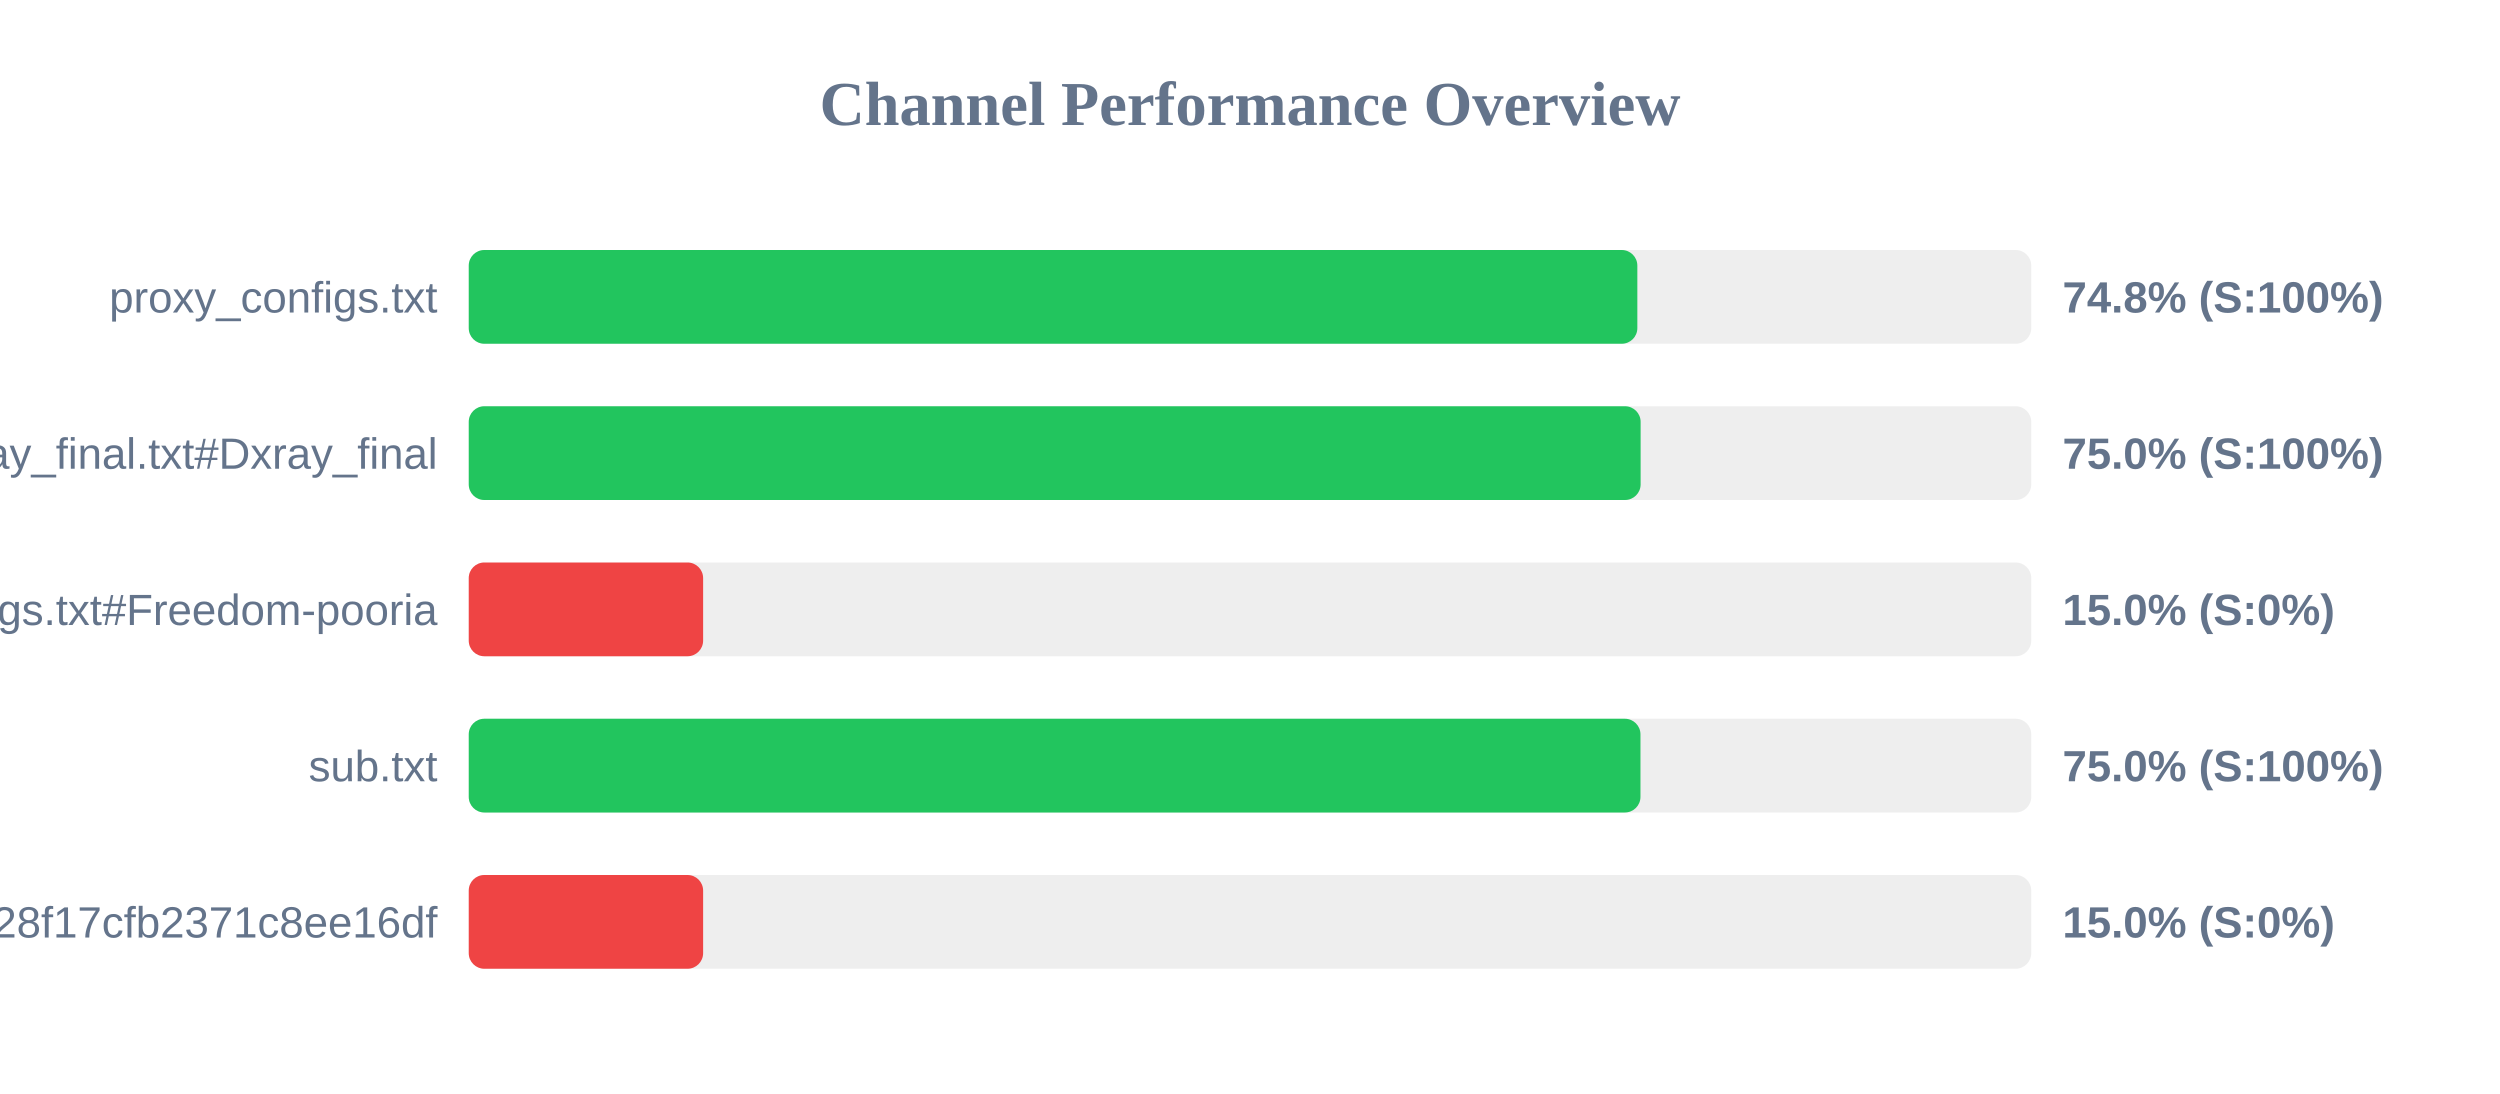
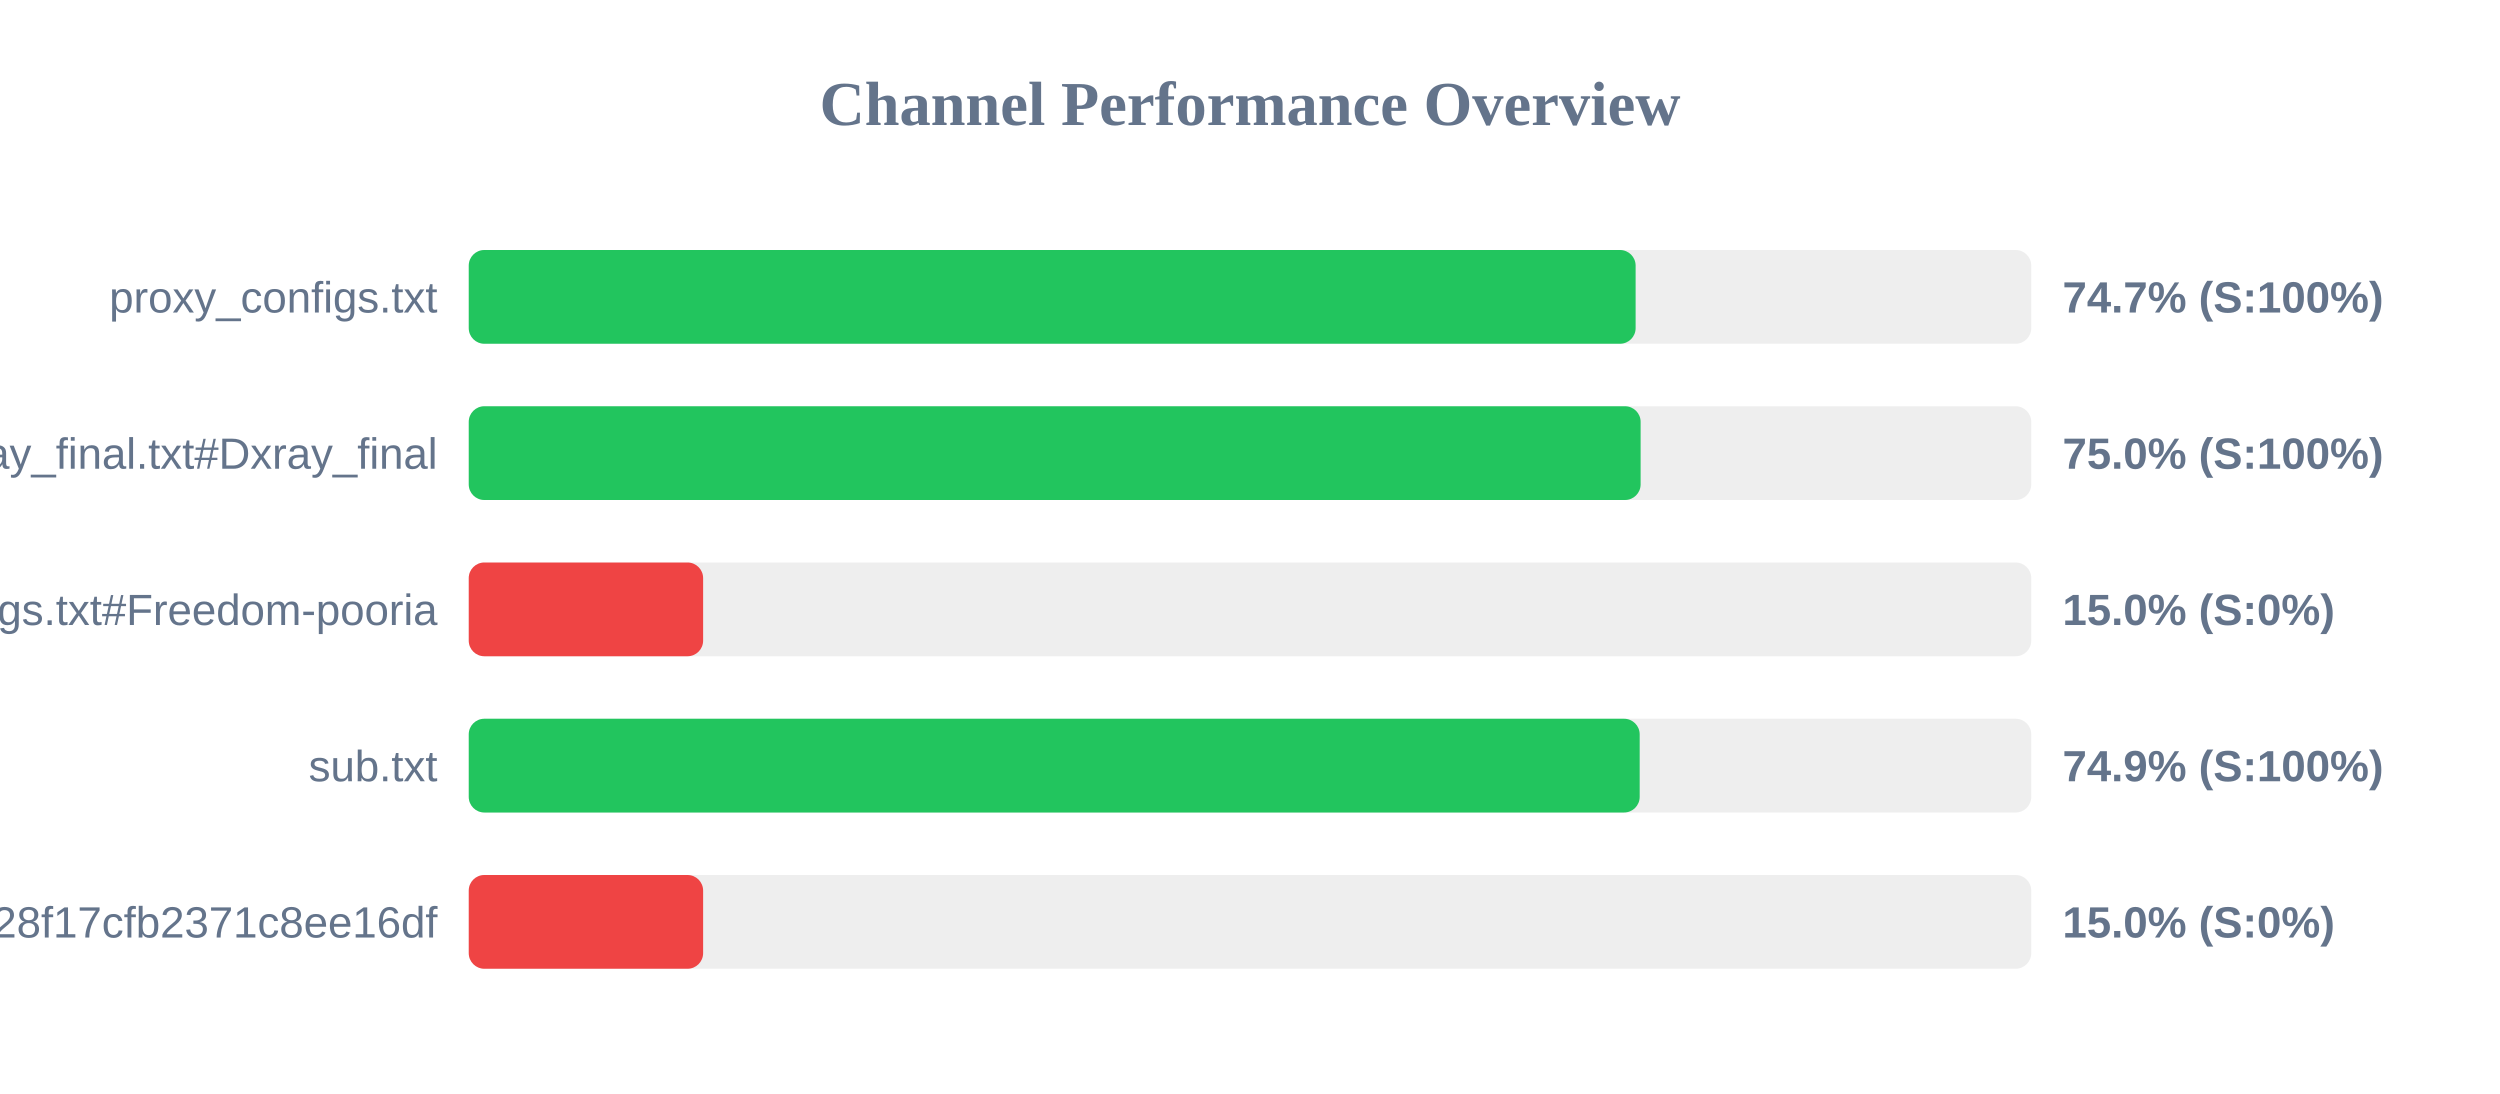
<svg xmlns="http://www.w3.org/2000/svg" width="800" height="350" version="1.1">
  <style>
        .row { font: 14px Arial; fill: #64748b; }
        .score { font: bold 14px Arial; fill: #64748b; }
    </style>
  <text x="400" y="40" text-anchor="middle" font-size="20px" font-weight="bold" fill="#64748b">Channel Performance Overview</text>
  <rect x="150" y="80" width="500" height="30" fill="#eee" rx="5" />
-   <rect x="150" y="80" width="373.95" height="30" fill="#22c55e" rx="5" />
+   <rect x="150" y="80" width="373.4" height="30" fill="#22c55e" rx="5" />
  <text x="140" y="100" text-anchor="end" class="row">proxy_configs.txt</text>
-   <text x="660" y="100" text-anchor="start" class="score">74.8% (S:100%)</text>
+   <text x="660" y="100" text-anchor="start" class="score">74.7% (S:100%)</text>
  <rect x="150" y="130" width="500" height="30" fill="#eee" rx="5" />
  <rect x="150" y="130" width="375.0" height="30" fill="#22c55e" rx="5" />
  <text x="140" y="150" text-anchor="end" class="row">xray_final.txt#Dxray_final</text>
  <text x="660" y="150" text-anchor="start" class="score">75.0% (S:100%)</text>
  <rect x="150" y="180" width="500" height="30" fill="#eee" rx="5" />
  <rect x="150" y="180" width="75.0" height="30" fill="#ef4444" rx="5" />
  <text x="140" y="200" text-anchor="end" class="row">v2ray_configs.txt#Freedom-pooria</text>
  <text x="660" y="200" text-anchor="start" class="score">15.0% (S:0%)</text>
  <rect x="150" y="230" width="500" height="30" fill="#eee" rx="5" />
-   <rect x="150" y="230" width="374.95" height="30" fill="#22c55e" rx="5" />
+   <rect x="150" y="230" width="374.7" height="30" fill="#22c55e" rx="5" />
  <text x="140" y="250" text-anchor="end" class="row">sub.txt</text>
-   <text x="660" y="250" text-anchor="start" class="score">75.0% (S:100%)</text>
+   <text x="660" y="250" text-anchor="start" class="score">74.9% (S:100%)</text>
  <rect x="150" y="280" width="500" height="30" fill="#eee" rx="5" />
  <rect x="150" y="280" width="75.0" height="30" fill="#ef4444" rx="5" />
  <text x="140" y="300" text-anchor="end" class="row">?token=fedfed7b41b828f17cfb2371c8ee16df</text>
  <text x="660" y="300" text-anchor="start" class="score">15.0% (S:0%)</text>
</svg>
